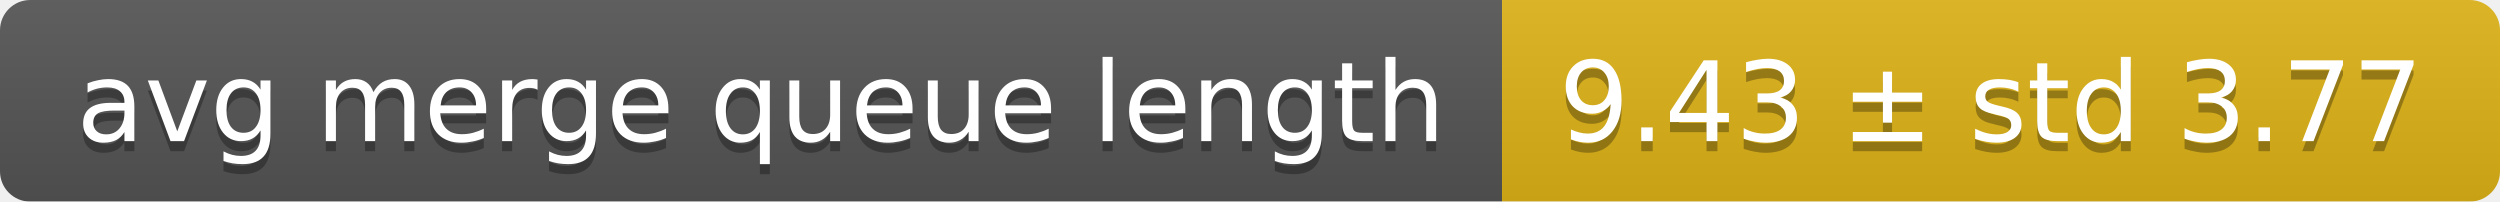
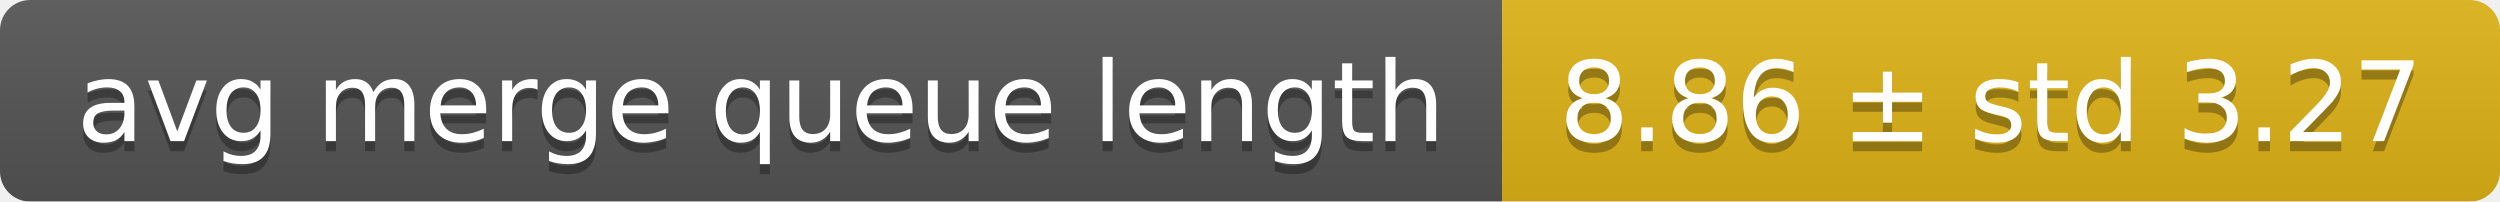
<svg xmlns="http://www.w3.org/2000/svg" width="248" height="20">
  <linearGradient id="smooth" x2="0" y2="100%">
    <stop offset="0" stop-color="#bbb" stop-opacity=".1" />
    <stop offset="1" stop-opacity=".1" />
  </linearGradient>
  <mask id="round">
    <rect width="248" height="20" rx="3" fill="#fff" />
  </mask>
  <g mask="url(#round)">
    <rect width="149" height="20" fill="#555" />
    <rect x="149" width="99" height="20" fill="#dfb317" />
    <rect width="248" height="20" fill="url(#smooth)" />
  </g>
  <g fill="#fff" text-anchor="middle" font-family="DejaVu Sans,Verdana,Geneva,sans-serif" font-size="11">
    <text x="75.5" y="15" fill="#010101" fill-opacity=".3">avg merge queue length</text>
    <text x="75.5" y="14">avg merge queue length</text>
-     <text x="197.5" y="15" fill="#010101" fill-opacity=".3">9.43 ± std 3.77</text>
-     <text x="197.5" y="14">9.43 ± std 3.77</text>
+     <text x="197.5" y="15" fill="#010101" fill-opacity=".3">8.86 ± std 3.27</text>
+     <text x="197.5" y="14">8.86 ± std 3.27</text>
  </g>
</svg>
